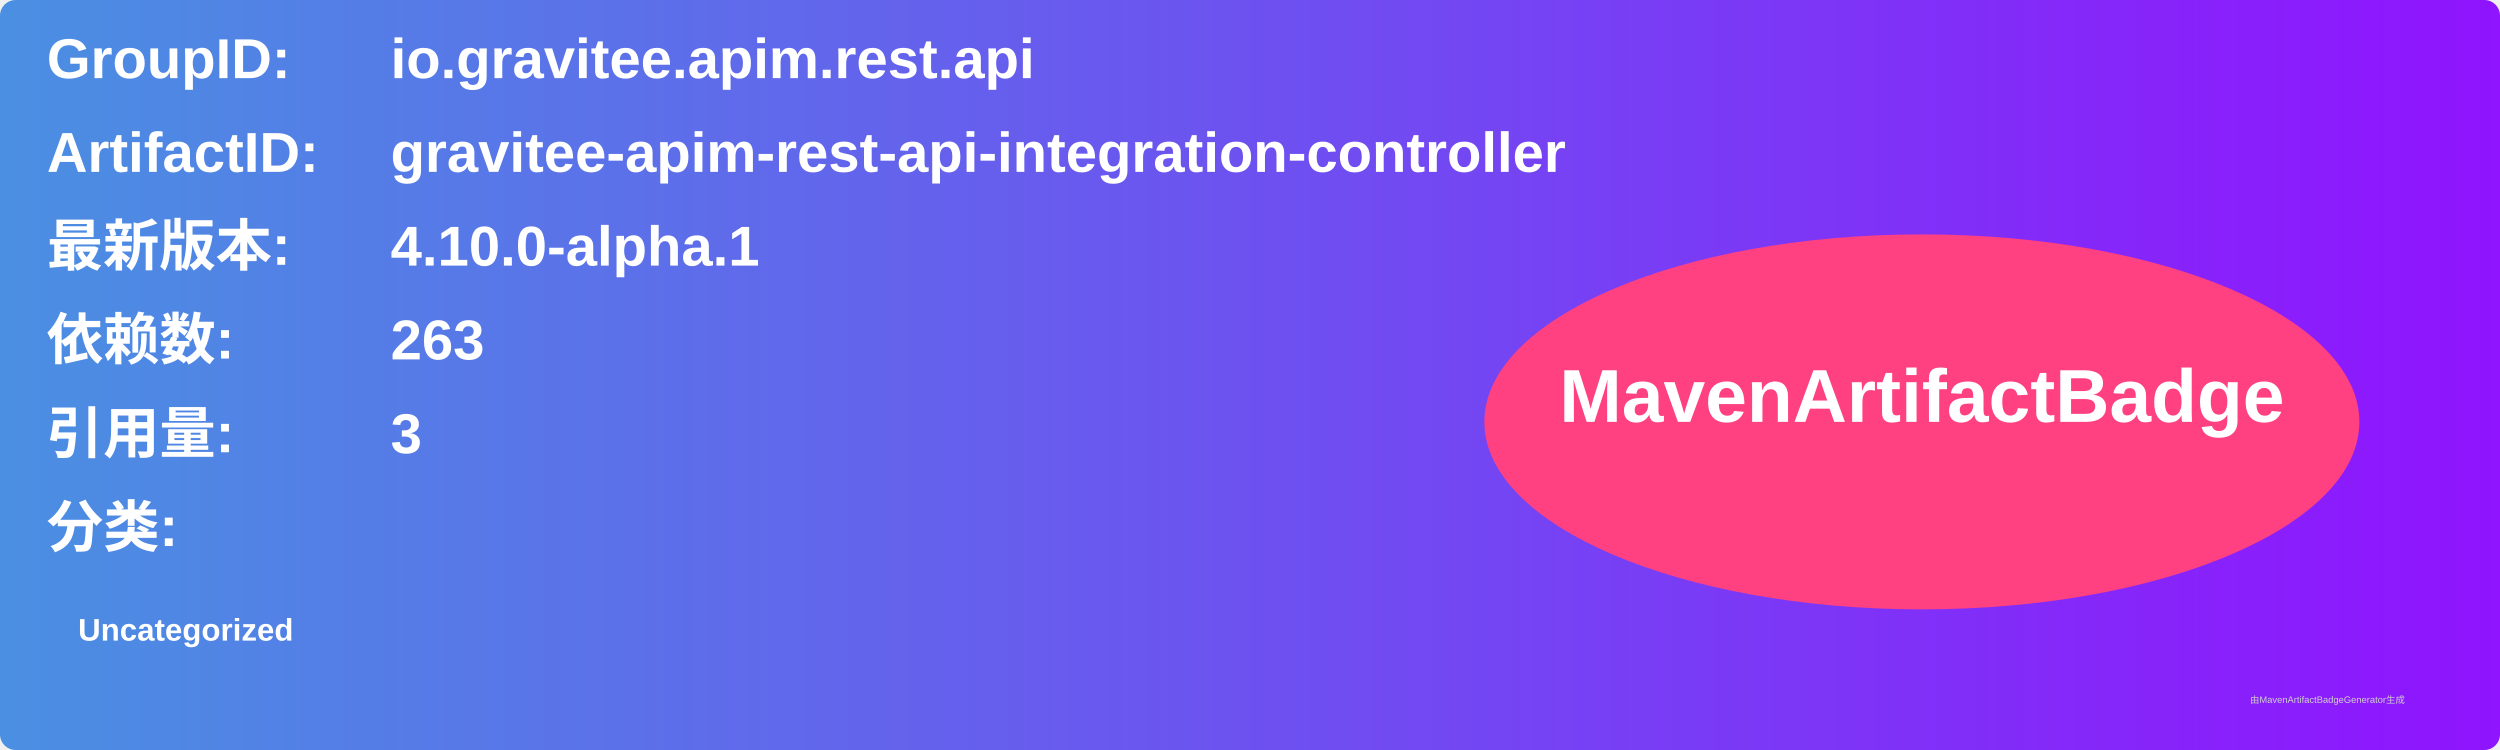
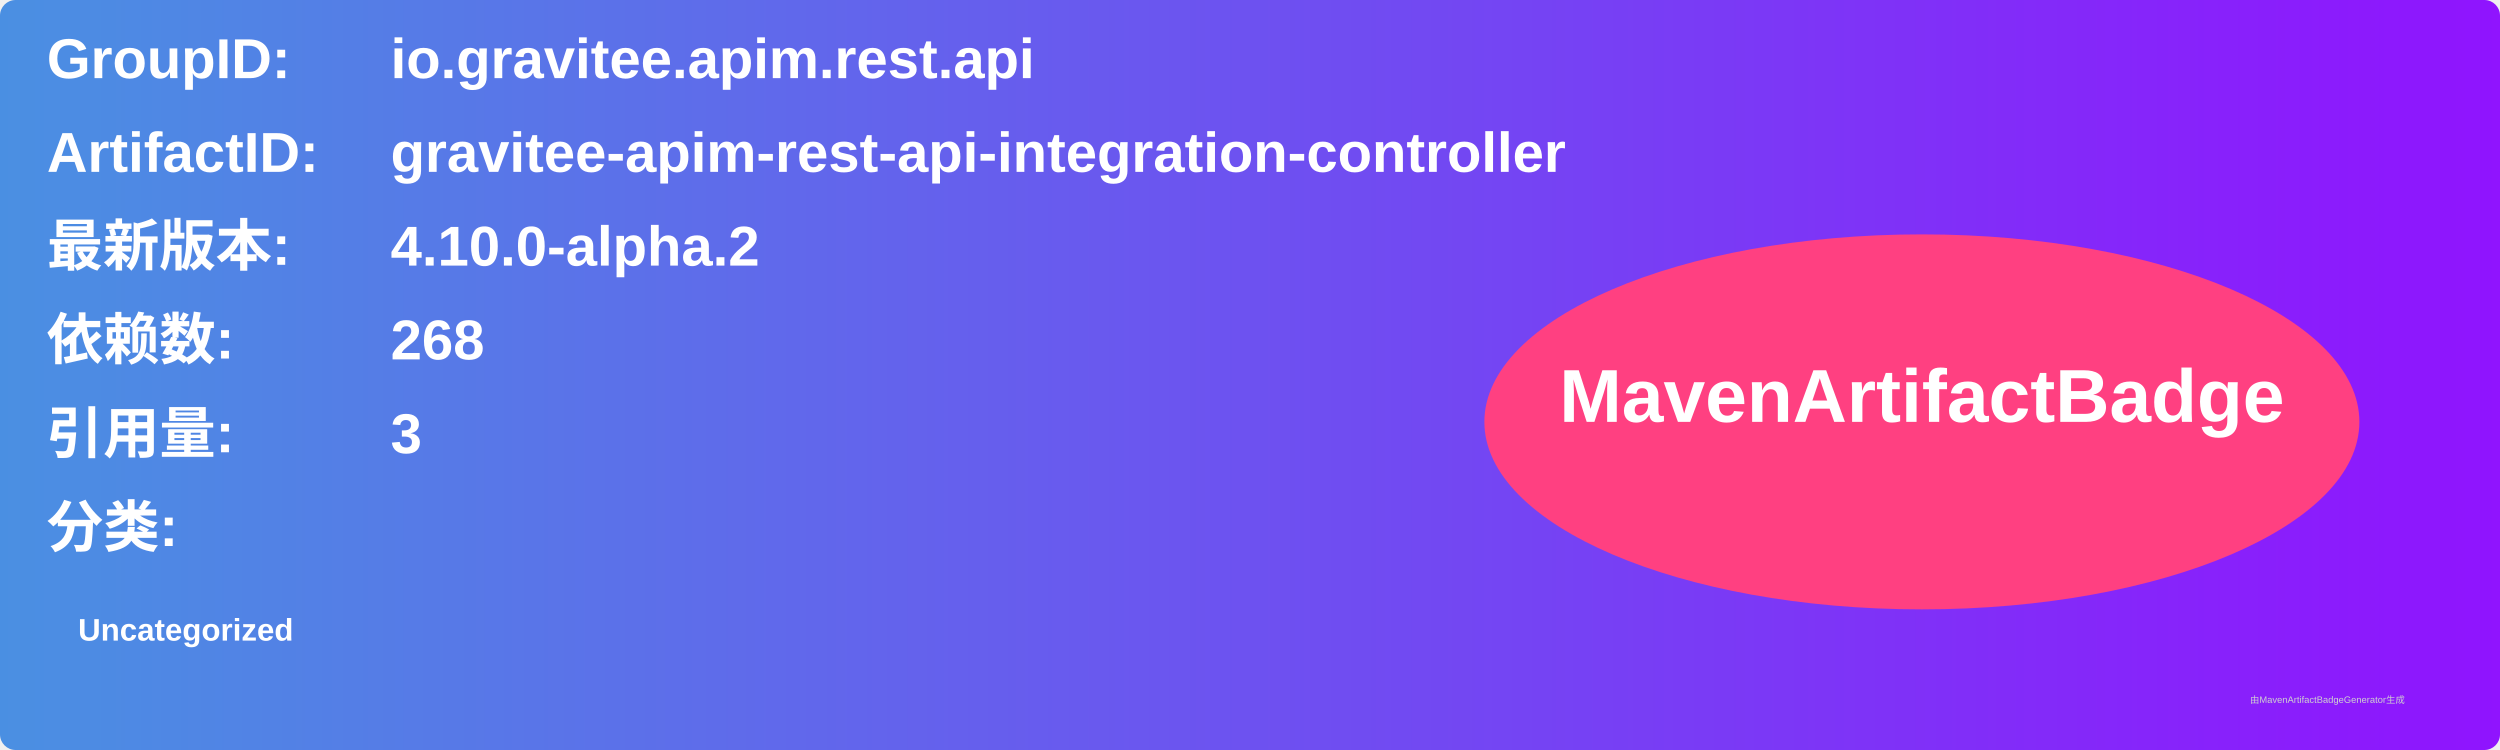
<svg xmlns="http://www.w3.org/2000/svg" width="800" height="240" viewBox="0 0 800 240">
  <linearGradient id="grad" x1="0%" y1="0%" x2="100%" y2="0%">
    <stop offset="0%" stop-color="#4a90e2" />
    <stop offset="100%" stop-color="#9013fe" />
  </linearGradient>
  <rect width="100%" height="100%" rx="5" ry="5" fill="url(#grad)" />
  <g transform="translate(15, 15)">
    <text x="0" y="10" font-family="Arial" font-size="18" fill="white" font-weight="bold" width="260">GroupID:</text>
    <text x="110" y="10" font-family="Arial" font-size="18" fill="white" font-weight="bold" width="460">io.gravitee.apim.rest.api</text>
    <text x="0" y="40" font-family="Arial" font-size="18" fill="white" font-weight="bold" width="260">ArtifactID:</text>
    <text x="110" y="40" font-family="Arial" font-size="18" fill="white" font-weight="bold" width="460">gravitee-apim-rest-api-integration-controller</text>
    <text x="0" y="70" font-family="Arial" font-size="18" fill="white" font-weight="bold">最新版本:</text>
    <text x="110" y="70" font-family="Arial" font-size="18" fill="white" font-weight="bold">
-       <tspan font-weight="bold">4.10.0-alpha.1</tspan>
+       <tspan font-weight="bold">4.10.0-alpha.2</tspan>
    </text>
    <text x="0" y="100" font-family="Arial" font-size="18" fill="white" font-weight="bold">依赖数: </text>
    <text x="110" y="100" font-family="Arial" font-size="18" fill="white">
-       <tspan font-weight="bold">263</tspan>
+       <tspan font-weight="bold">268</tspan>
    </text>
    <text x="0" y="130" font-family="Arial" font-size="18" fill="white" font-weight="bold">引用量: </text>
    <text x="110" y="130" font-family="Arial" font-size="18" fill="white">
      <tspan font-weight="bold">3</tspan>
    </text>
    <text x="0" y="160" font-family="Arial" font-size="18" fill="white" font-weight="bold">分类:</text>
    <text x="10" y="190" font-family="Arial" font-size="10" fill="white">
      <tspan font-weight="bold">Uncategorized</tspan>
    </text>
    <ellipse cx="600" cy="120" rx="140" ry="60" fill="#ff4081" />
    <text x="600" y="120" text-anchor="middle" font-family="Arial" font-size="24" fill="white" font-weight="bold">MavenArtifactBadge</text>
  </g>
  <text x="720" y="225" font-family="Arial" font-size="3" fill="#d0d0d0">由MavenArtifactBadgeGenerator生成</text>
</svg>
